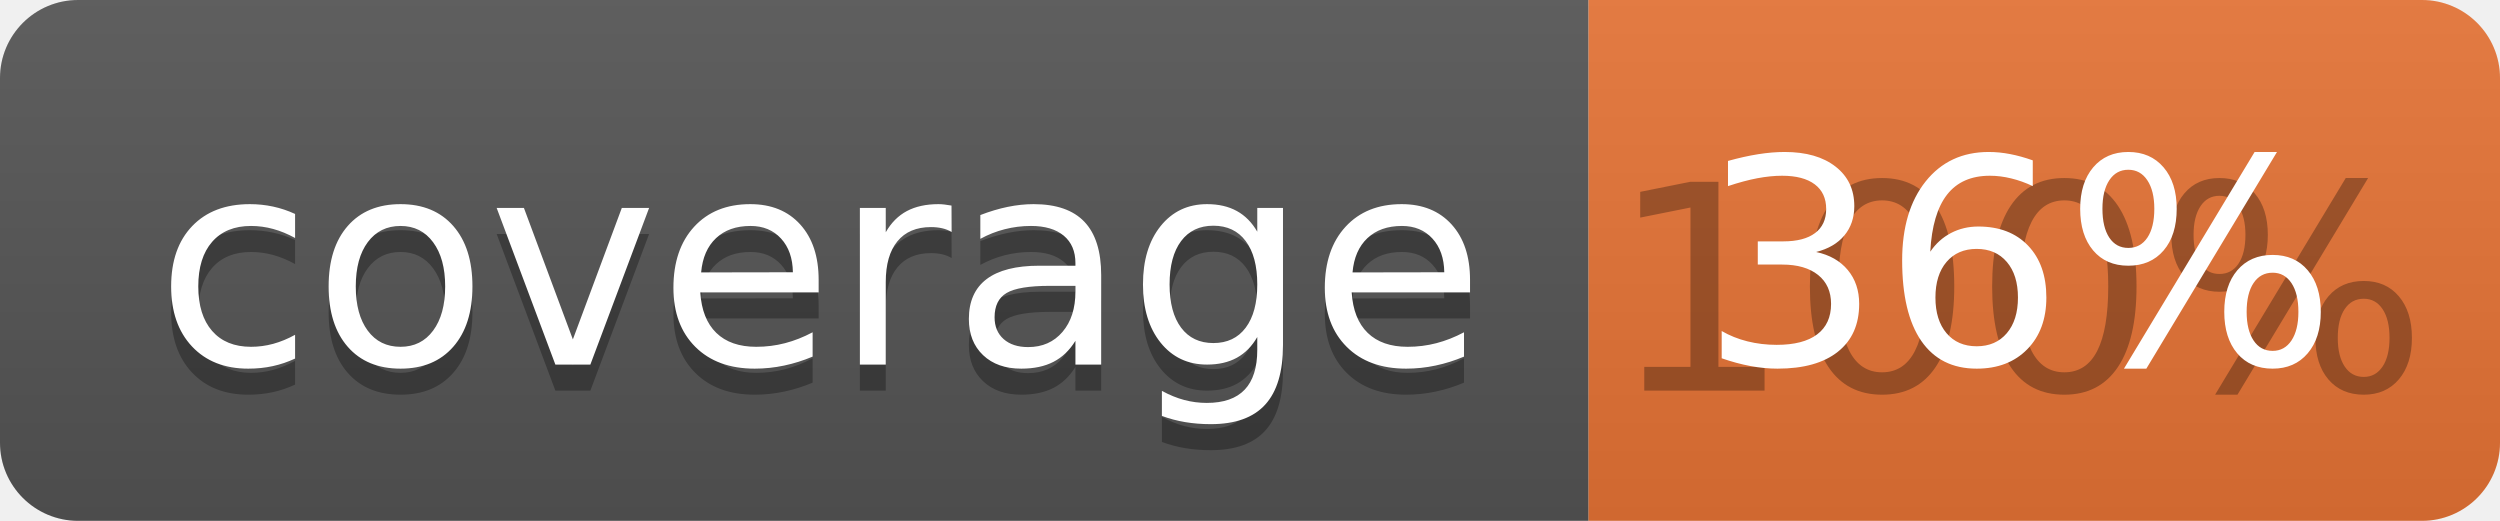
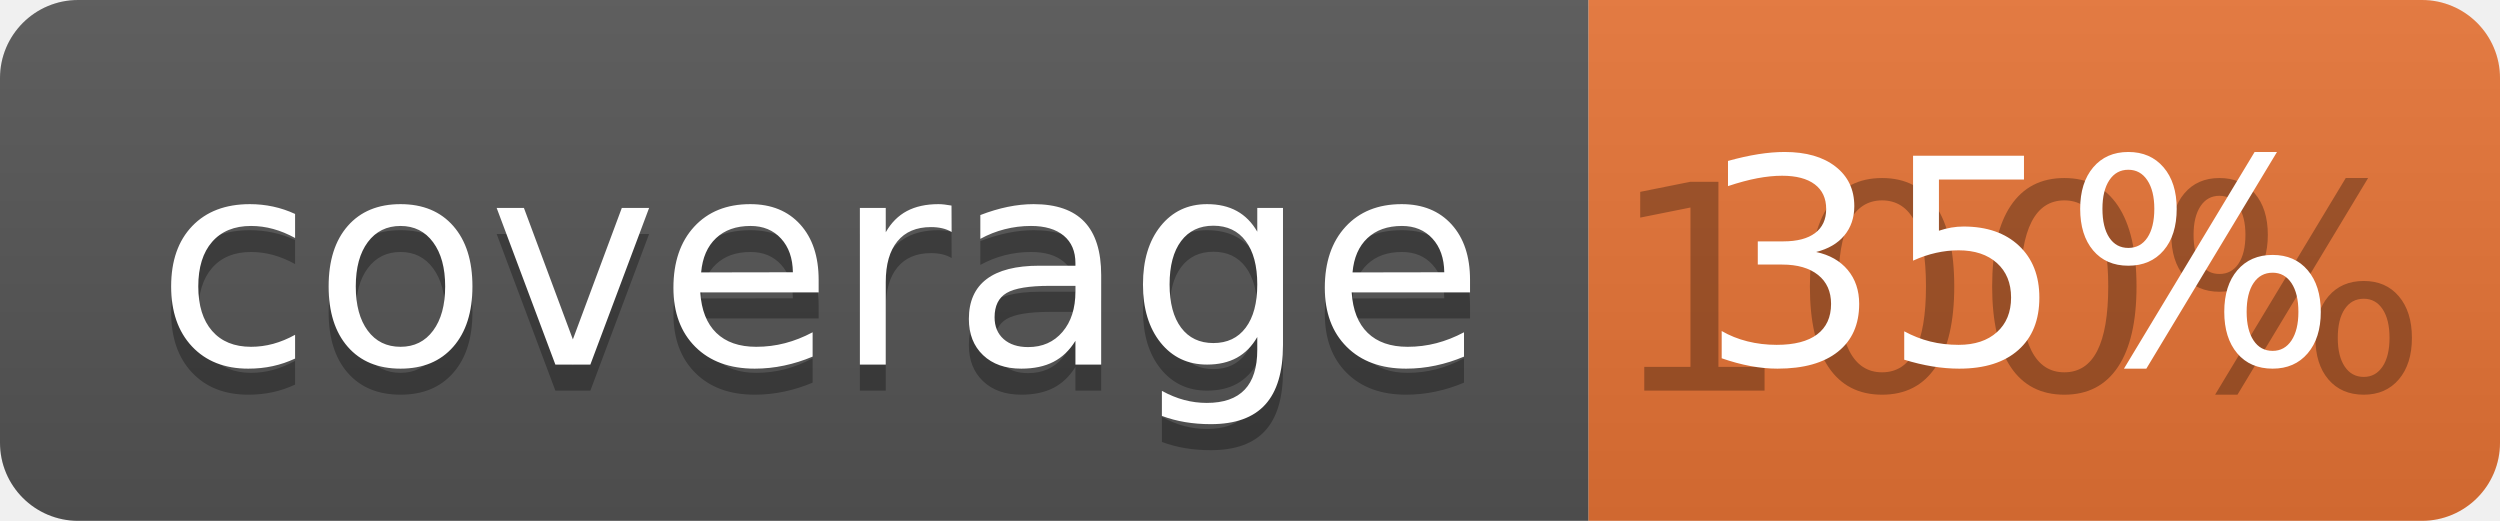
<svg xmlns="http://www.w3.org/2000/svg" width="96" height="20">
  <linearGradient id="b" x2="0" y2="100%">
    <stop offset="0" stop-color="#bbb" stop-opacity=".1" />
    <stop offset="1" stop-opacity=".1" />
  </linearGradient>
  <clipPath id="a">
    <rect width="96" height="20" rx="3" fill="#fff" />
  </clipPath>
  <g clip-path="url(#a)">
    <path fill="#555" d="M0 0h61v20H0z" />
    <path fill="#E87435" d="M61 0h35v20H61z" />
    <path fill="url(#b)" d="M0 0h96v20H0z" />
  </g>
  <g fill="#fff" text-anchor="middle" font-family="DejaVu Sans,Verdana,Geneva,sans-serif" font-size="110">
    <text x="315" y="150" fill="#010101" fill-opacity=".3" transform="scale(.1)" textLength="510">coverage</text>
    <text x="315" y="140" transform="scale(.1)" textLength="510">coverage</text>
    <text x="775" y="150" fill="#010101" fill-opacity=".3" transform="scale(.1)" textLength="250">100%</text>
-     <text x="775" y="140" transform="scale(.1)" textLength="250">36%</text>
+     <text x="775" y="140" transform="scale(.1)" textLength="250">35%</text>
  </g>
</svg>
